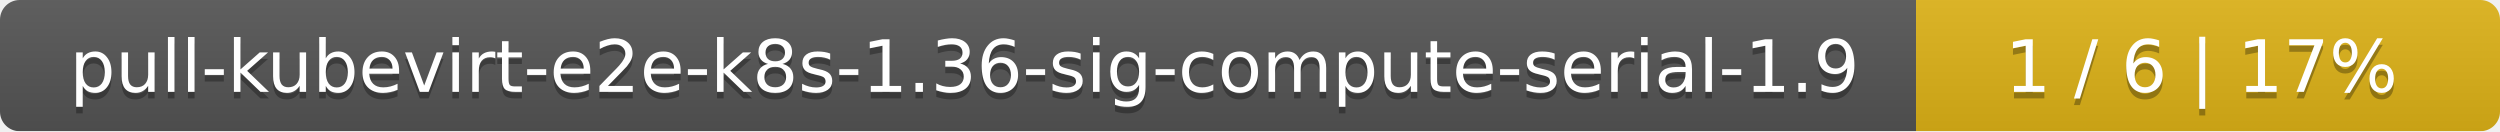
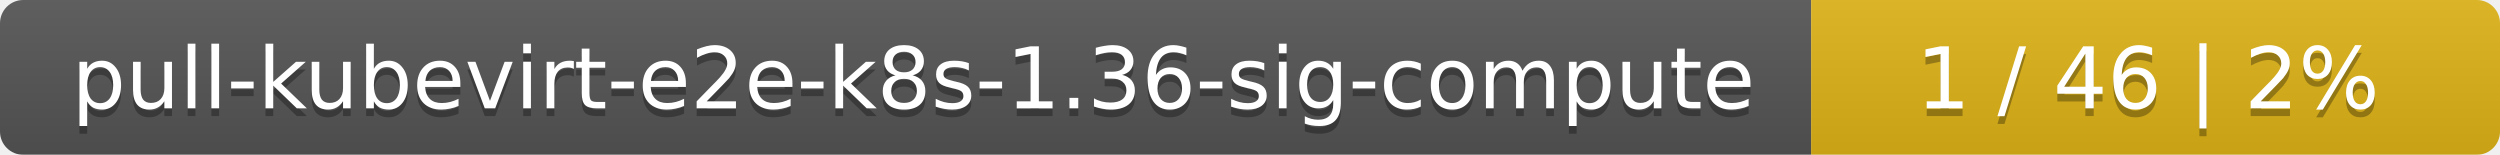
- <svg xmlns="http://www.w3.org/2000/svg" width="381" height="20">
+ <svg xmlns="http://www.w3.org/2000/svg" width="323" height="20">
  <linearGradient id="smooth" x2="0" y2="100%">
    <stop offset="0" stop-color="#bbb" stop-opacity=".1" />
    <stop offset="1" stop-opacity=".1" />
  </linearGradient>
  <mask id="round">
-     <rect width="381" height="20" rx="3" fill="#fff" />
+     <rect width="323" height="20" rx="3" fill="#fff" />
  </mask>
  <g mask="url(#round)">
-     <rect width="292" height="20" fill="#555" />
-     <rect x="292" width="89" height="20" fill="#dfb317" />
-     <rect width="381" height="20" fill="url(#smooth)" />
+     <rect width="234" height="20" fill="#555" />
+     <rect x="234" width="89" height="20" fill="#dfb317" />
+     <rect width="323" height="20" fill="url(#smooth)" />
  </g>
  <g fill="#fff" text-anchor="middle" font-family="DejaVu Sans,Verdana,Geneva,sans-serif" font-size="11">
-     <text x="147" y="15" fill="#010101" fill-opacity=".3">pull-kubevirt-e2e-k8s-1.36-sig-compute-serial-1.9</text>
-     <text x="147" y="14">pull-kubevirt-e2e-k8s-1.36-sig-compute-serial-1.9</text>
-     <text x="335.5" y="15" fill="#010101" fill-opacity=".3">1 / 6    |    17%</text>
-     <text x="335.5" y="14">1 / 6    |    17%</text>
+     <text x="118" y="15" fill="#010101" fill-opacity=".3">pull-kubevirt-e2e-k8s-1.36-sig-compute</text>
+     <text x="118" y="14">pull-kubevirt-e2e-k8s-1.36-sig-compute</text>
+     <text x="277.5" y="15" fill="#010101" fill-opacity=".3">1 / 46    |    2%</text>
+     <text x="277.5" y="14">1 / 46    |    2%</text>
  </g>
</svg>
